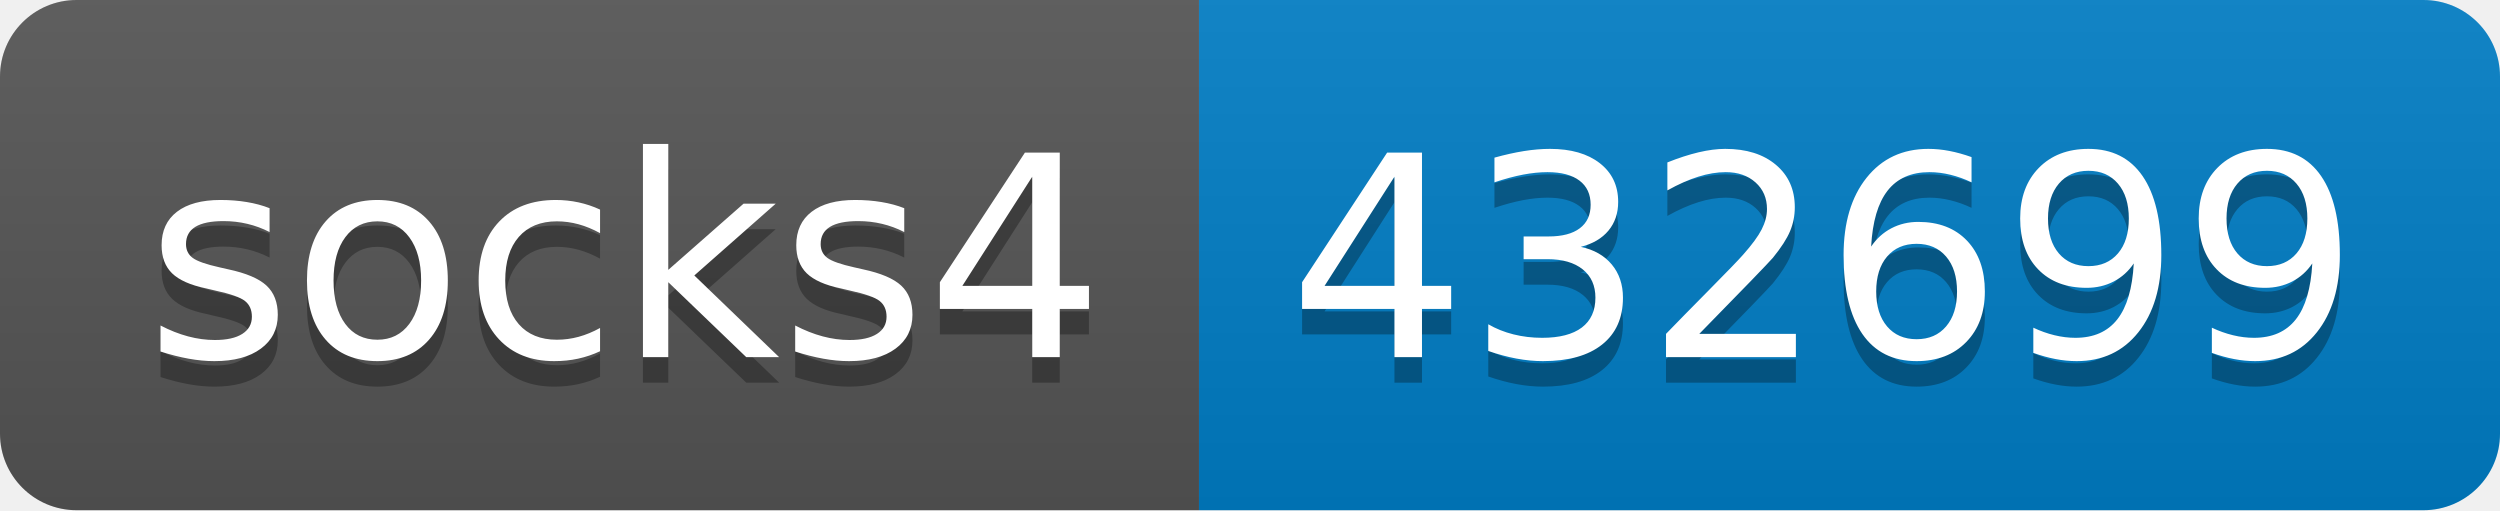
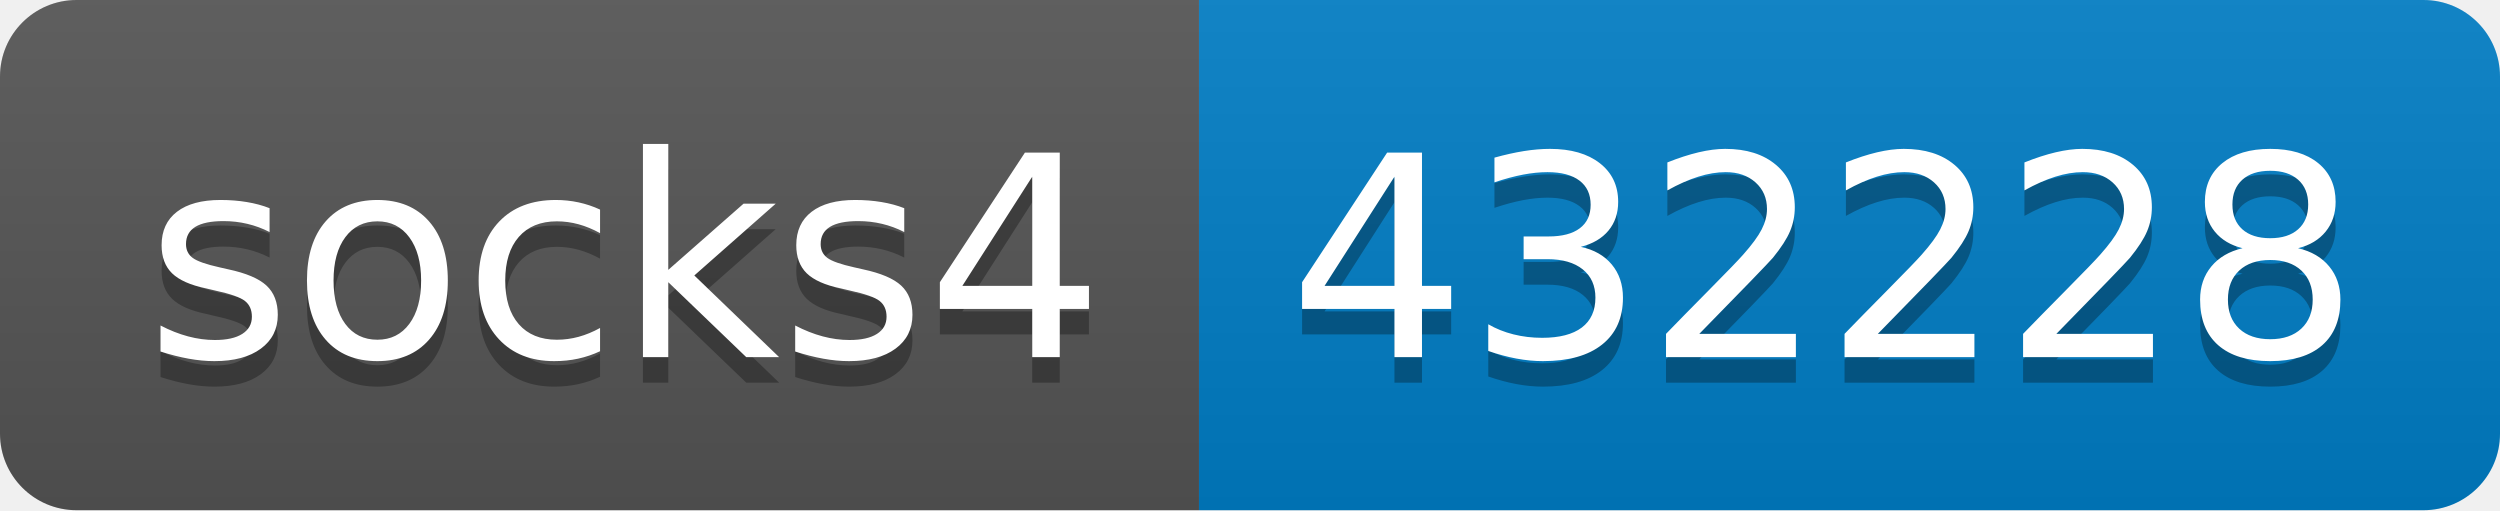
- <svg xmlns="http://www.w3.org/2000/svg" width="98" height="20" role="img" aria-label="socks4: 432699">
+ <svg xmlns="http://www.w3.org/2000/svg" width="98" height="20" role="img" aria-label="socks4: 432228">
  <linearGradient id="s" x2="0" y2="100%">
    <stop offset="0" stop-color="#bbb" stop-opacity=".1" />
    <stop offset="1" stop-opacity=".1" />
  </linearGradient>
  <clipPath id="r">
    <rect width="98" height="20" rx="3" fill="#fff" />
  </clipPath>
  <g clip-path="url(#r)">
    <rect width="47" height="20" fill="#555" />
    <rect x="47" width="51" height="20" fill="#007ec6" />
    <rect width="98" height="20" fill="url(#s)" />
  </g>
  <g fill="#fff" text-anchor="middle" font-family="Verdana,Geneva,DejaVu Sans,sans-serif" text-rendering="geometricPrecision" font-size="110">
    <text aria-hidden="true" x="245" y="150" fill="#010101" fill-opacity=".3" transform="scale(.1)" textLength="370">socks4</text>
    <text x="245" y="140" transform="scale(.1)" fill="#fff" textLength="370">socks4</text>
-     <text aria-hidden="true" x="715" y="150" fill="#010101" fill-opacity=".3" transform="scale(.1)" textLength="410">432699</text>
-     <text x="715" y="140" transform="scale(.1)" fill="#fff" textLength="410">432699</text>
+     <text aria-hidden="true" x="715" y="150" fill="#010101" fill-opacity=".3" transform="scale(.1)" textLength="410">432228</text>
+     <text x="715" y="140" transform="scale(.1)" fill="#fff" textLength="410">432228</text>
  </g>
</svg>
